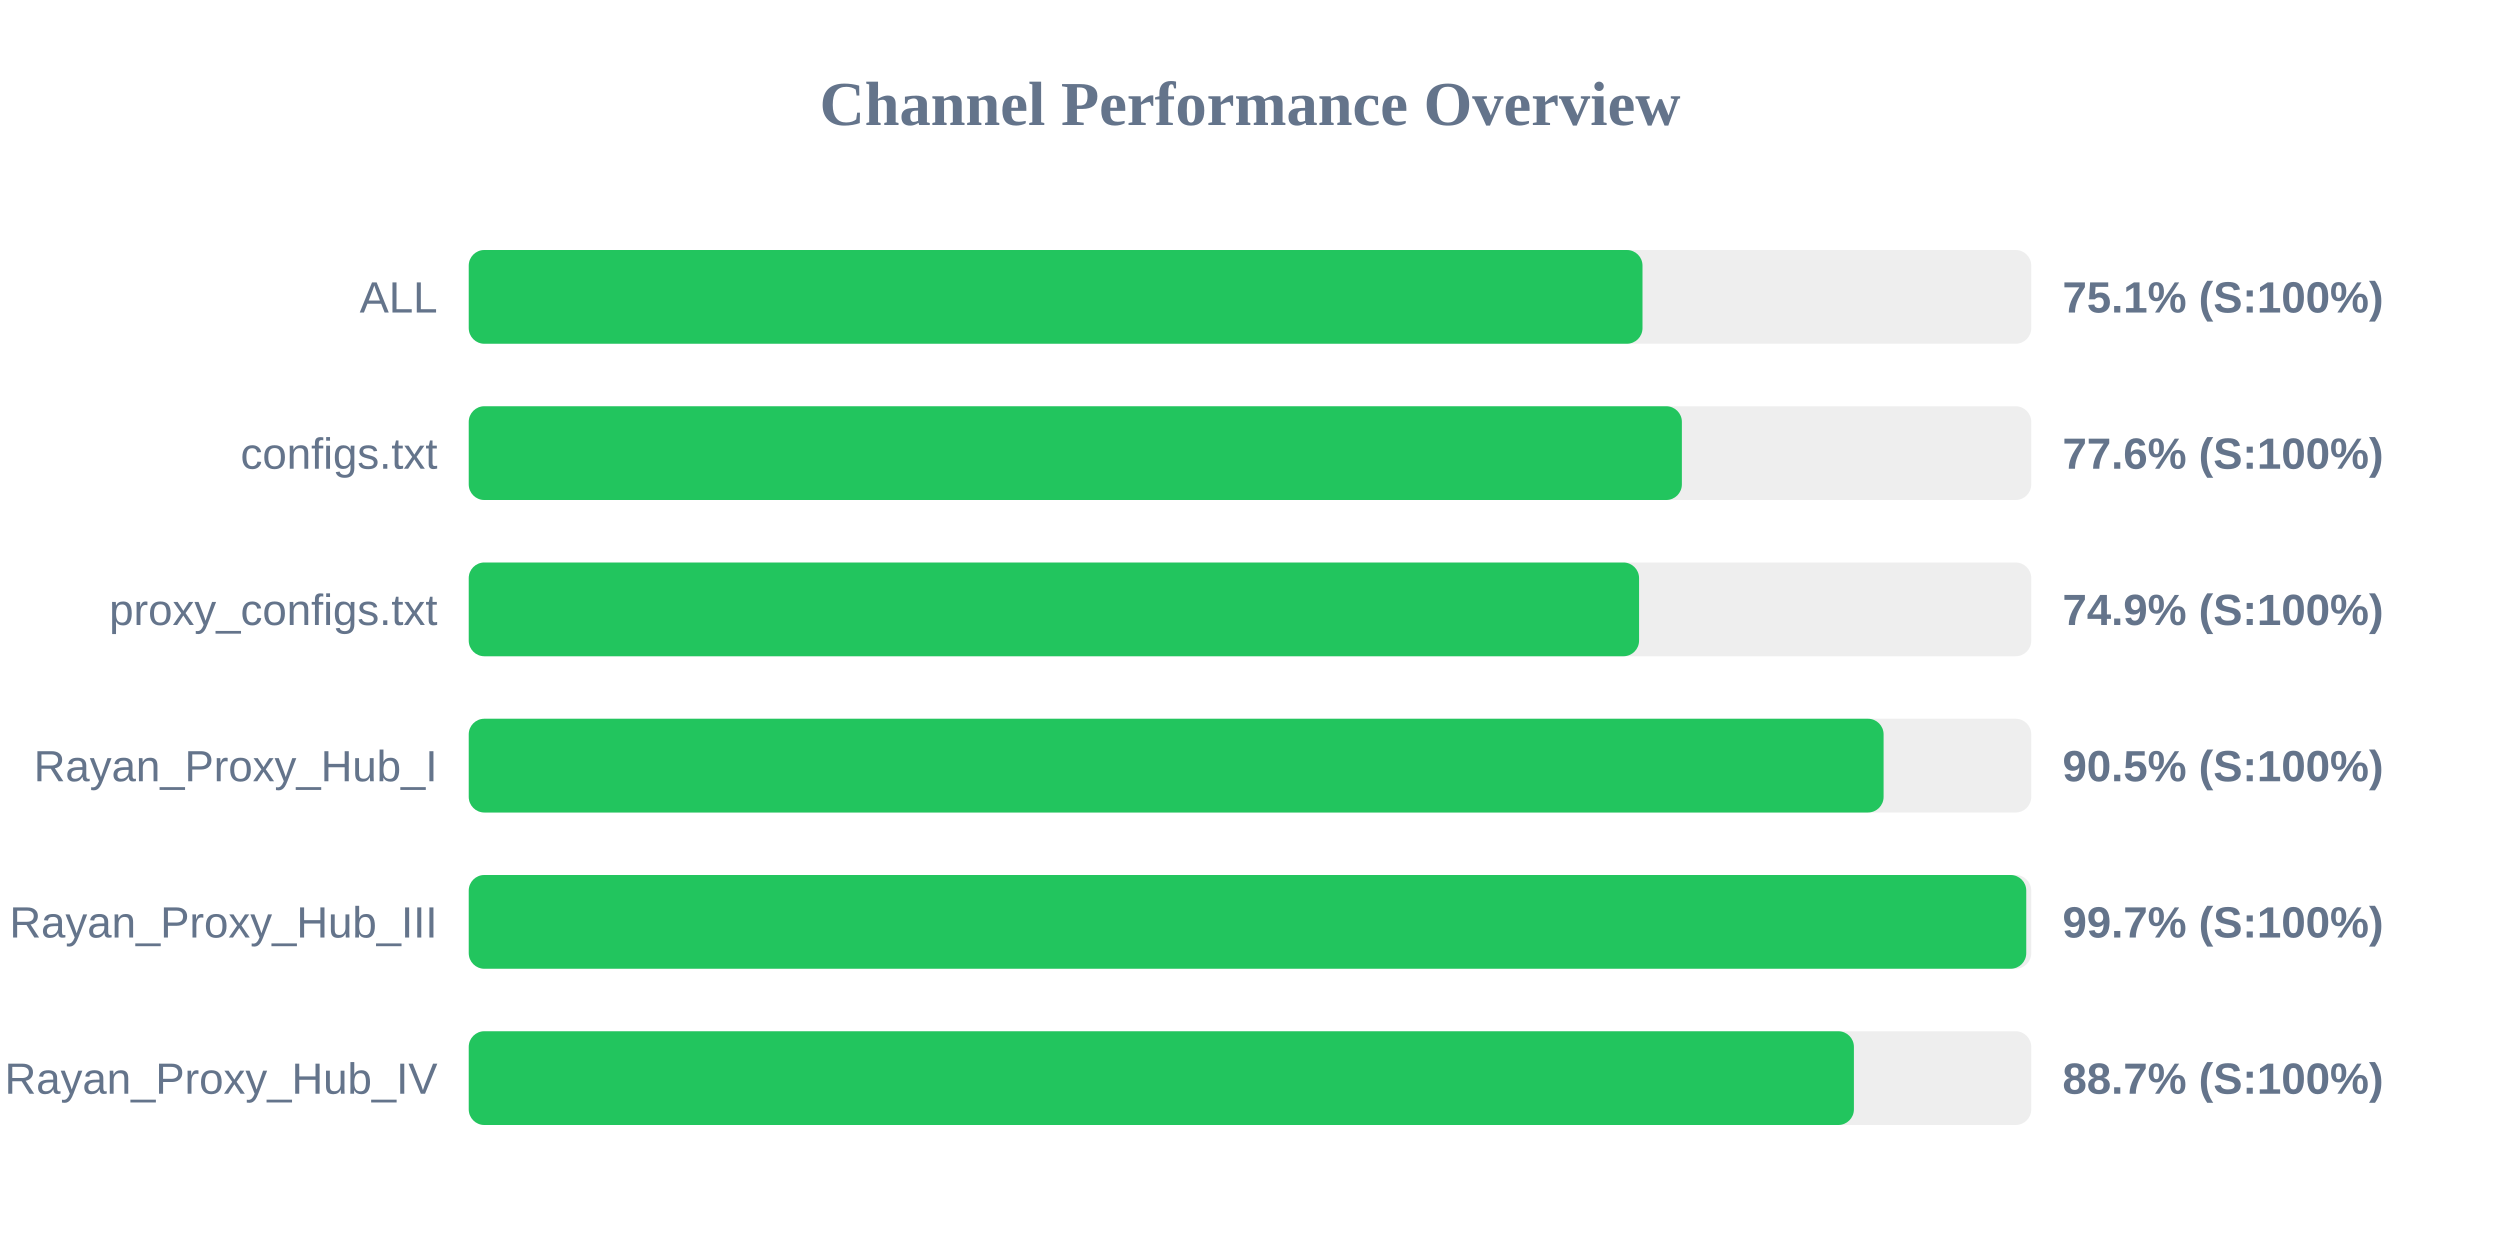
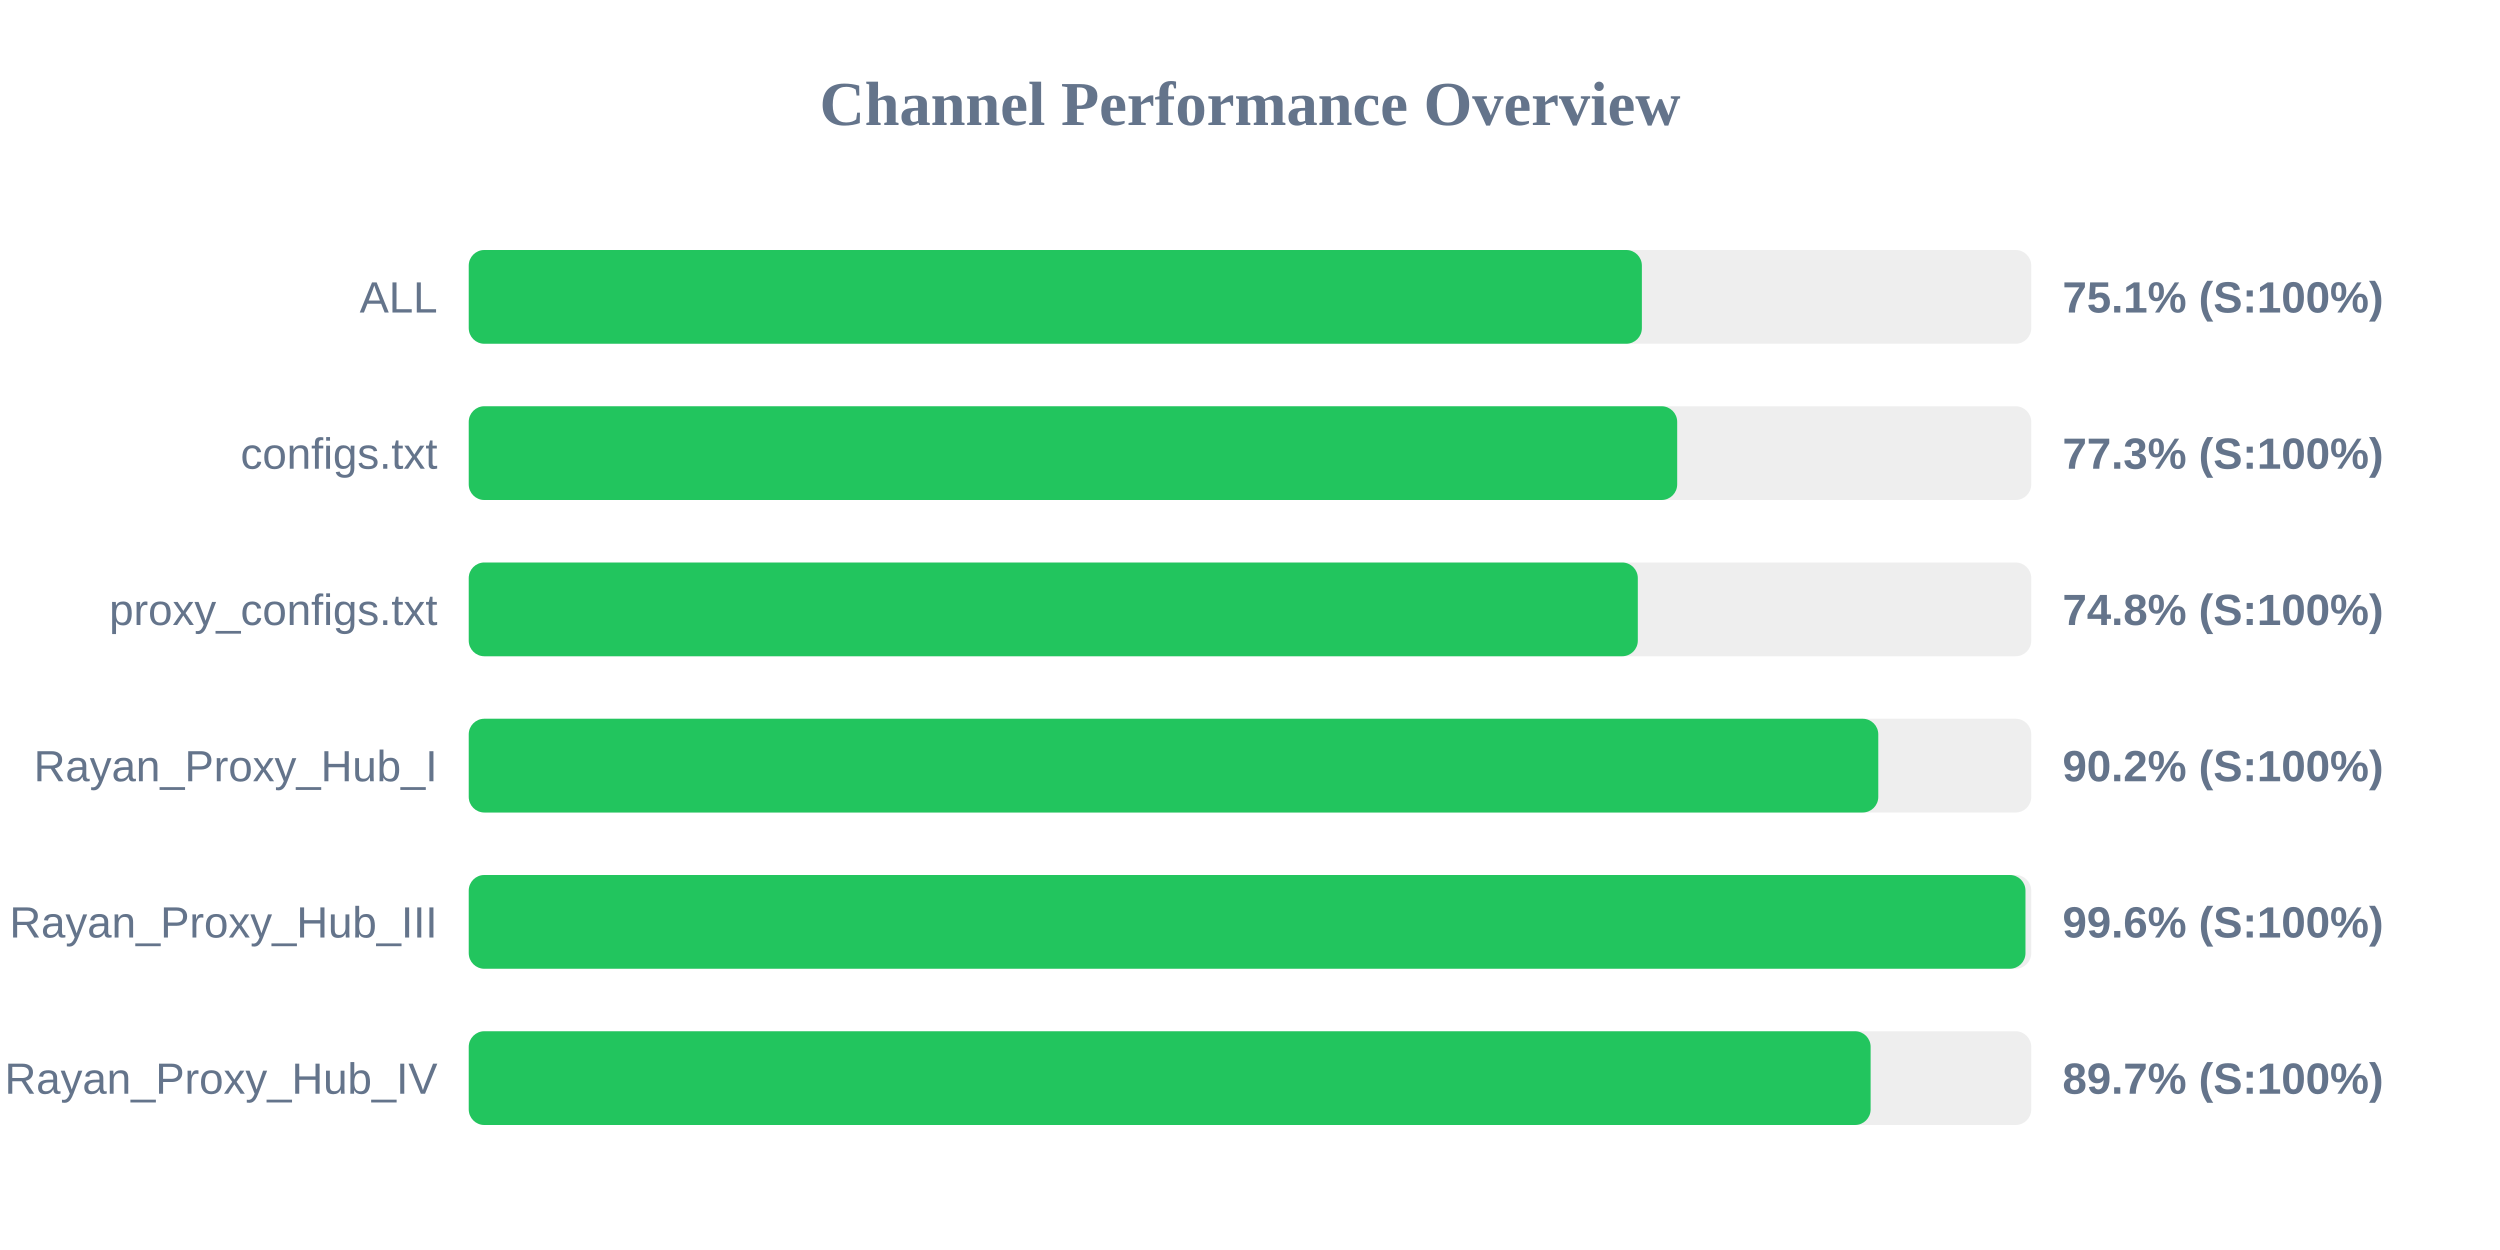
<svg xmlns="http://www.w3.org/2000/svg" width="800" height="400" version="1.1">
  <style>
        .row { font: 14px Arial; fill: #64748b; }
        .score { font: bold 14px Arial; fill: #64748b; }
    </style>
  <text x="400" y="40" text-anchor="middle" font-size="20px" font-weight="bold" fill="#64748b">Channel Performance Overview</text>
  <rect x="150" y="80" width="500" height="30" fill="#eee" rx="5" />
-   <rect x="150" y="80" width="375.6" height="30" fill="#22c55e" rx="5" />
+   <rect x="150" y="80" width="375.4" height="30" fill="#22c55e" rx="5" />
  <text x="140" y="100" text-anchor="end" class="row">ALL</text>
  <text x="660" y="100" text-anchor="start" class="score">75.1% (S:100%)</text>
  <rect x="150" y="130" width="500" height="30" fill="#eee" rx="5" />
-   <rect x="150" y="130" width="388.2" height="30" fill="#22c55e" rx="5" />
+   <rect x="150" y="130" width="386.7" height="30" fill="#22c55e" rx="5" />
  <text x="140" y="150" text-anchor="end" class="row">configs.txt</text>
-   <text x="660" y="150" text-anchor="start" class="score">77.6% (S:100%)</text>
+   <text x="660" y="150" text-anchor="start" class="score">77.3% (S:100%)</text>
  <rect x="150" y="180" width="500" height="30" fill="#eee" rx="5" />
-   <rect x="150" y="180" width="374.5" height="30" fill="#22c55e" rx="5" />
+   <rect x="150" y="180" width="374.1" height="30" fill="#22c55e" rx="5" />
  <text x="140" y="200" text-anchor="end" class="row">proxy_configs.txt</text>
-   <text x="660" y="200" text-anchor="start" class="score">74.9% (S:100%)</text>
+   <text x="660" y="200" text-anchor="start" class="score">74.8% (S:100%)</text>
  <rect x="150" y="230" width="500" height="30" fill="#eee" rx="5" />
-   <rect x="150" y="230" width="452.75" height="30" fill="#22c55e" rx="5" />
+   <rect x="150" y="230" width="451.05" height="30" fill="#22c55e" rx="5" />
  <text x="140" y="250" text-anchor="end" class="row">Rayan_Proxy_Hub_I</text>
-   <text x="660" y="250" text-anchor="start" class="score">90.5% (S:100%)</text>
+   <text x="660" y="250" text-anchor="start" class="score">90.2% (S:100%)</text>
  <rect x="150" y="280" width="500" height="30" fill="#eee" rx="5" />
-   <rect x="150" y="280" width="498.4" height="30" fill="#22c55e" rx="5" />
+   <rect x="150" y="280" width="498.15" height="30" fill="#22c55e" rx="5" />
  <text x="140" y="300" text-anchor="end" class="row">Rayan_Proxy_Hub_III</text>
-   <text x="660" y="300" text-anchor="start" class="score">99.7% (S:100%)</text>
+   <text x="660" y="300" text-anchor="start" class="score">99.6% (S:100%)</text>
  <rect x="150" y="330" width="500" height="30" fill="#eee" rx="5" />
-   <rect x="150" y="330" width="443.25" height="30" fill="#22c55e" rx="5" />
+   <rect x="150" y="330" width="448.6" height="30" fill="#22c55e" rx="5" />
  <text x="140" y="350" text-anchor="end" class="row">Rayan_Proxy_Hub_IV</text>
-   <text x="660" y="350" text-anchor="start" class="score">88.7% (S:100%)</text>
+   <text x="660" y="350" text-anchor="start" class="score">89.7% (S:100%)</text>
</svg>
